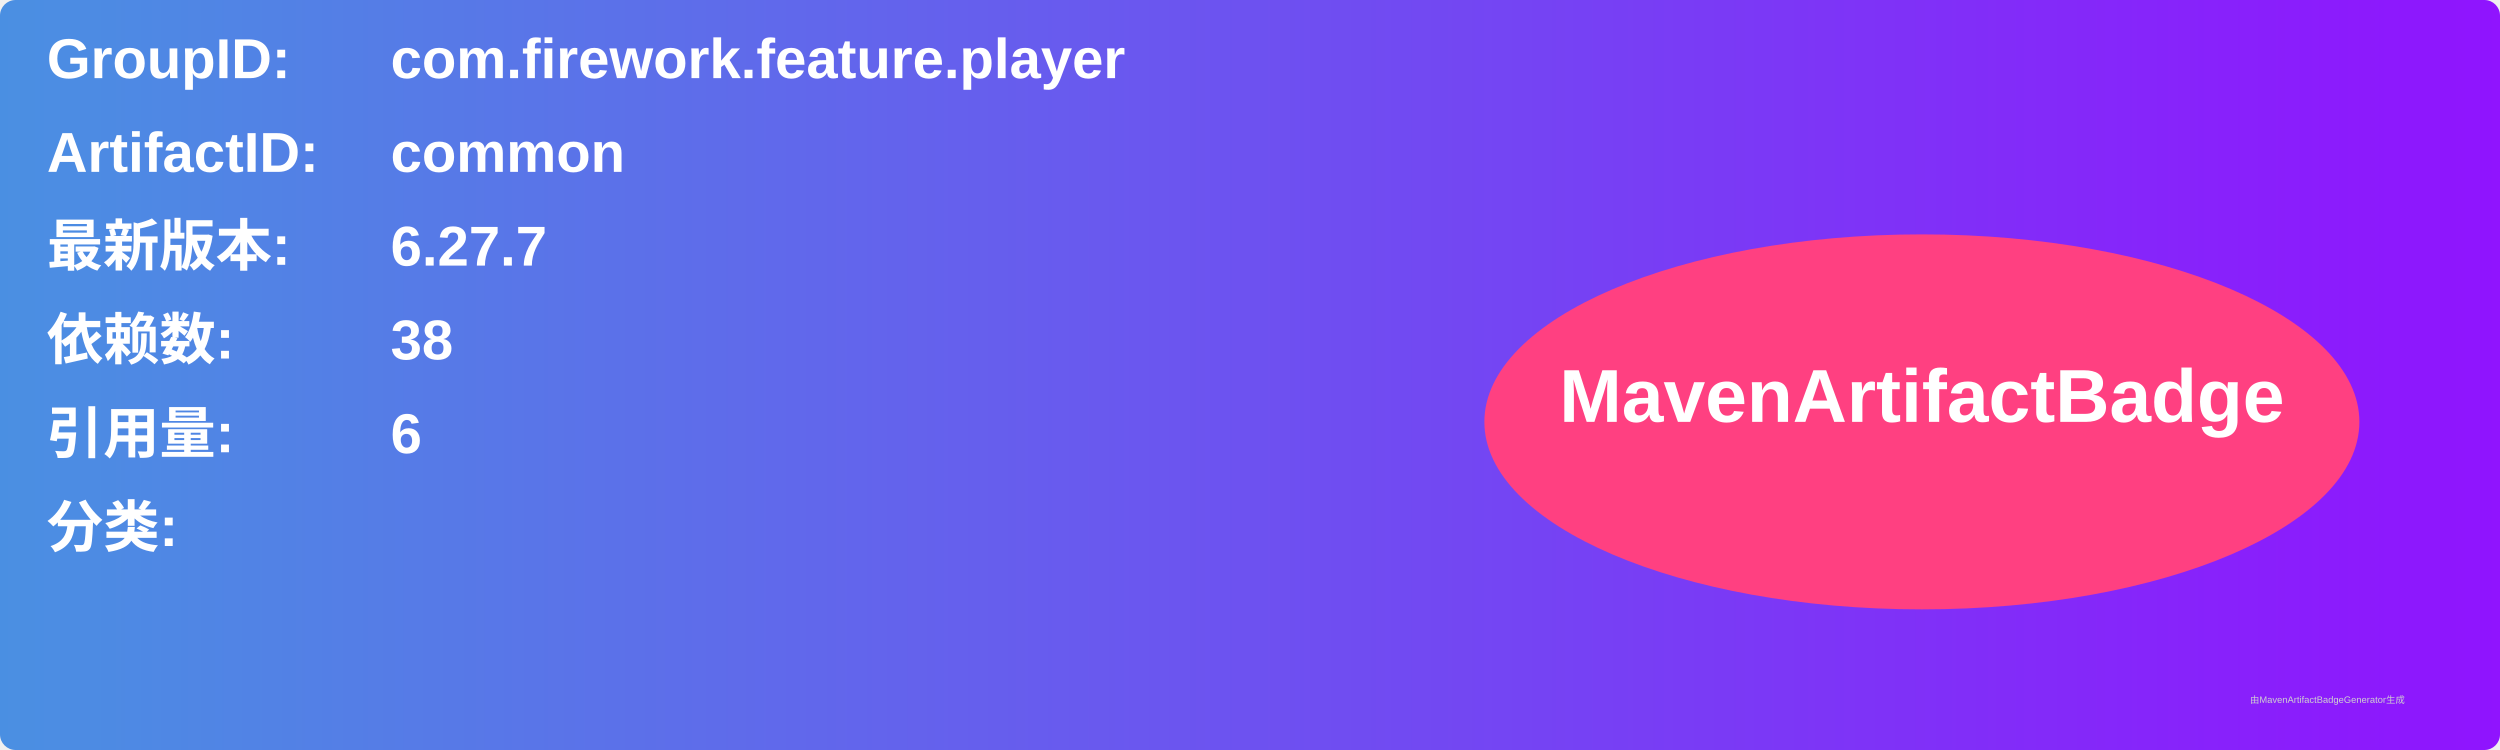
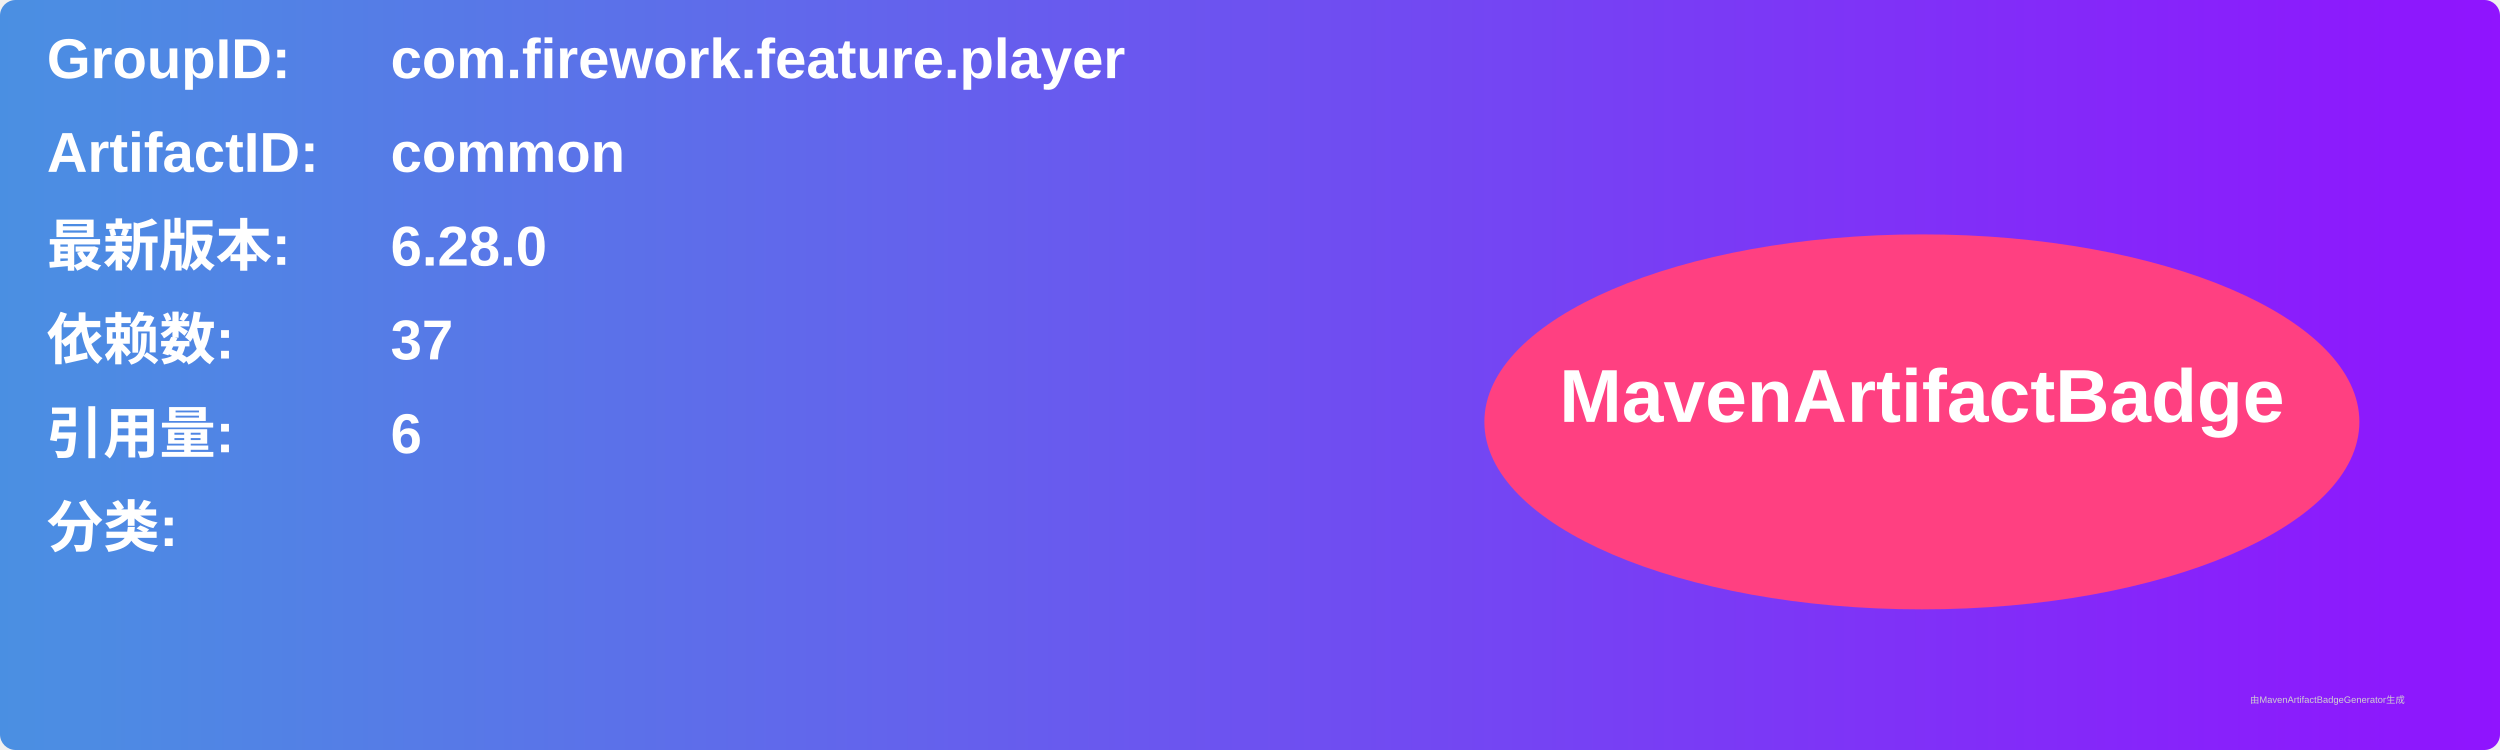
<svg xmlns="http://www.w3.org/2000/svg" width="800" height="240" viewBox="0 0 800 240">
  <linearGradient id="grad" x1="0%" y1="0%" x2="100%" y2="0%">
    <stop offset="0%" stop-color="#4a90e2" />
    <stop offset="100%" stop-color="#9013fe" />
  </linearGradient>
  <rect width="100%" height="100%" rx="5" ry="5" fill="url(#grad)" />
  <g transform="translate(15, 15)">
    <text x="0" y="10" font-family="Arial" font-size="18" fill="white" font-weight="bold" width="260">GroupID:</text>
    <text x="110" y="10" font-family="Arial" font-size="18" fill="white" font-weight="bold" width="460">com.firework.feature.player</text>
    <text x="0" y="40" font-family="Arial" font-size="18" fill="white" font-weight="bold" width="260">ArtifactID:</text>
    <text x="110" y="40" font-family="Arial" font-size="18" fill="white" font-weight="bold" width="460">common</text>
    <text x="0" y="70" font-family="Arial" font-size="18" fill="white" font-weight="bold">最新版本:</text>
    <text x="110" y="70" font-family="Arial" font-size="18" fill="white" font-weight="bold">
-       <tspan font-weight="bold">6.27.7</tspan>
+       <tspan font-weight="bold">6.28.0</tspan>
    </text>
    <text x="0" y="100" font-family="Arial" font-size="18" fill="white" font-weight="bold">依赖数: </text>
    <text x="110" y="100" font-family="Arial" font-size="18" fill="white">
-       <tspan font-weight="bold">38</tspan>
+       <tspan font-weight="bold">37</tspan>
    </text>
    <text x="0" y="130" font-family="Arial" font-size="18" fill="white" font-weight="bold">引用量: </text>
    <text x="110" y="130" font-family="Arial" font-size="18" fill="white">
      <tspan font-weight="bold">6</tspan>
    </text>
    <text x="0" y="160" font-family="Arial" font-size="18" fill="white" font-weight="bold">分类:</text>
    <text x="10" y="190" font-family="Arial" font-size="10" fill="white">
      <tspan font-weight="bold" />
    </text>
    <ellipse cx="600" cy="120" rx="140" ry="60" fill="#ff4081" />
    <text x="600" y="120" text-anchor="middle" font-family="Arial" font-size="24" fill="white" font-weight="bold">MavenArtifactBadge</text>
  </g>
  <text x="720" y="225" font-family="Arial" font-size="3" fill="#d0d0d0">由MavenArtifactBadgeGenerator生成</text>
</svg>
